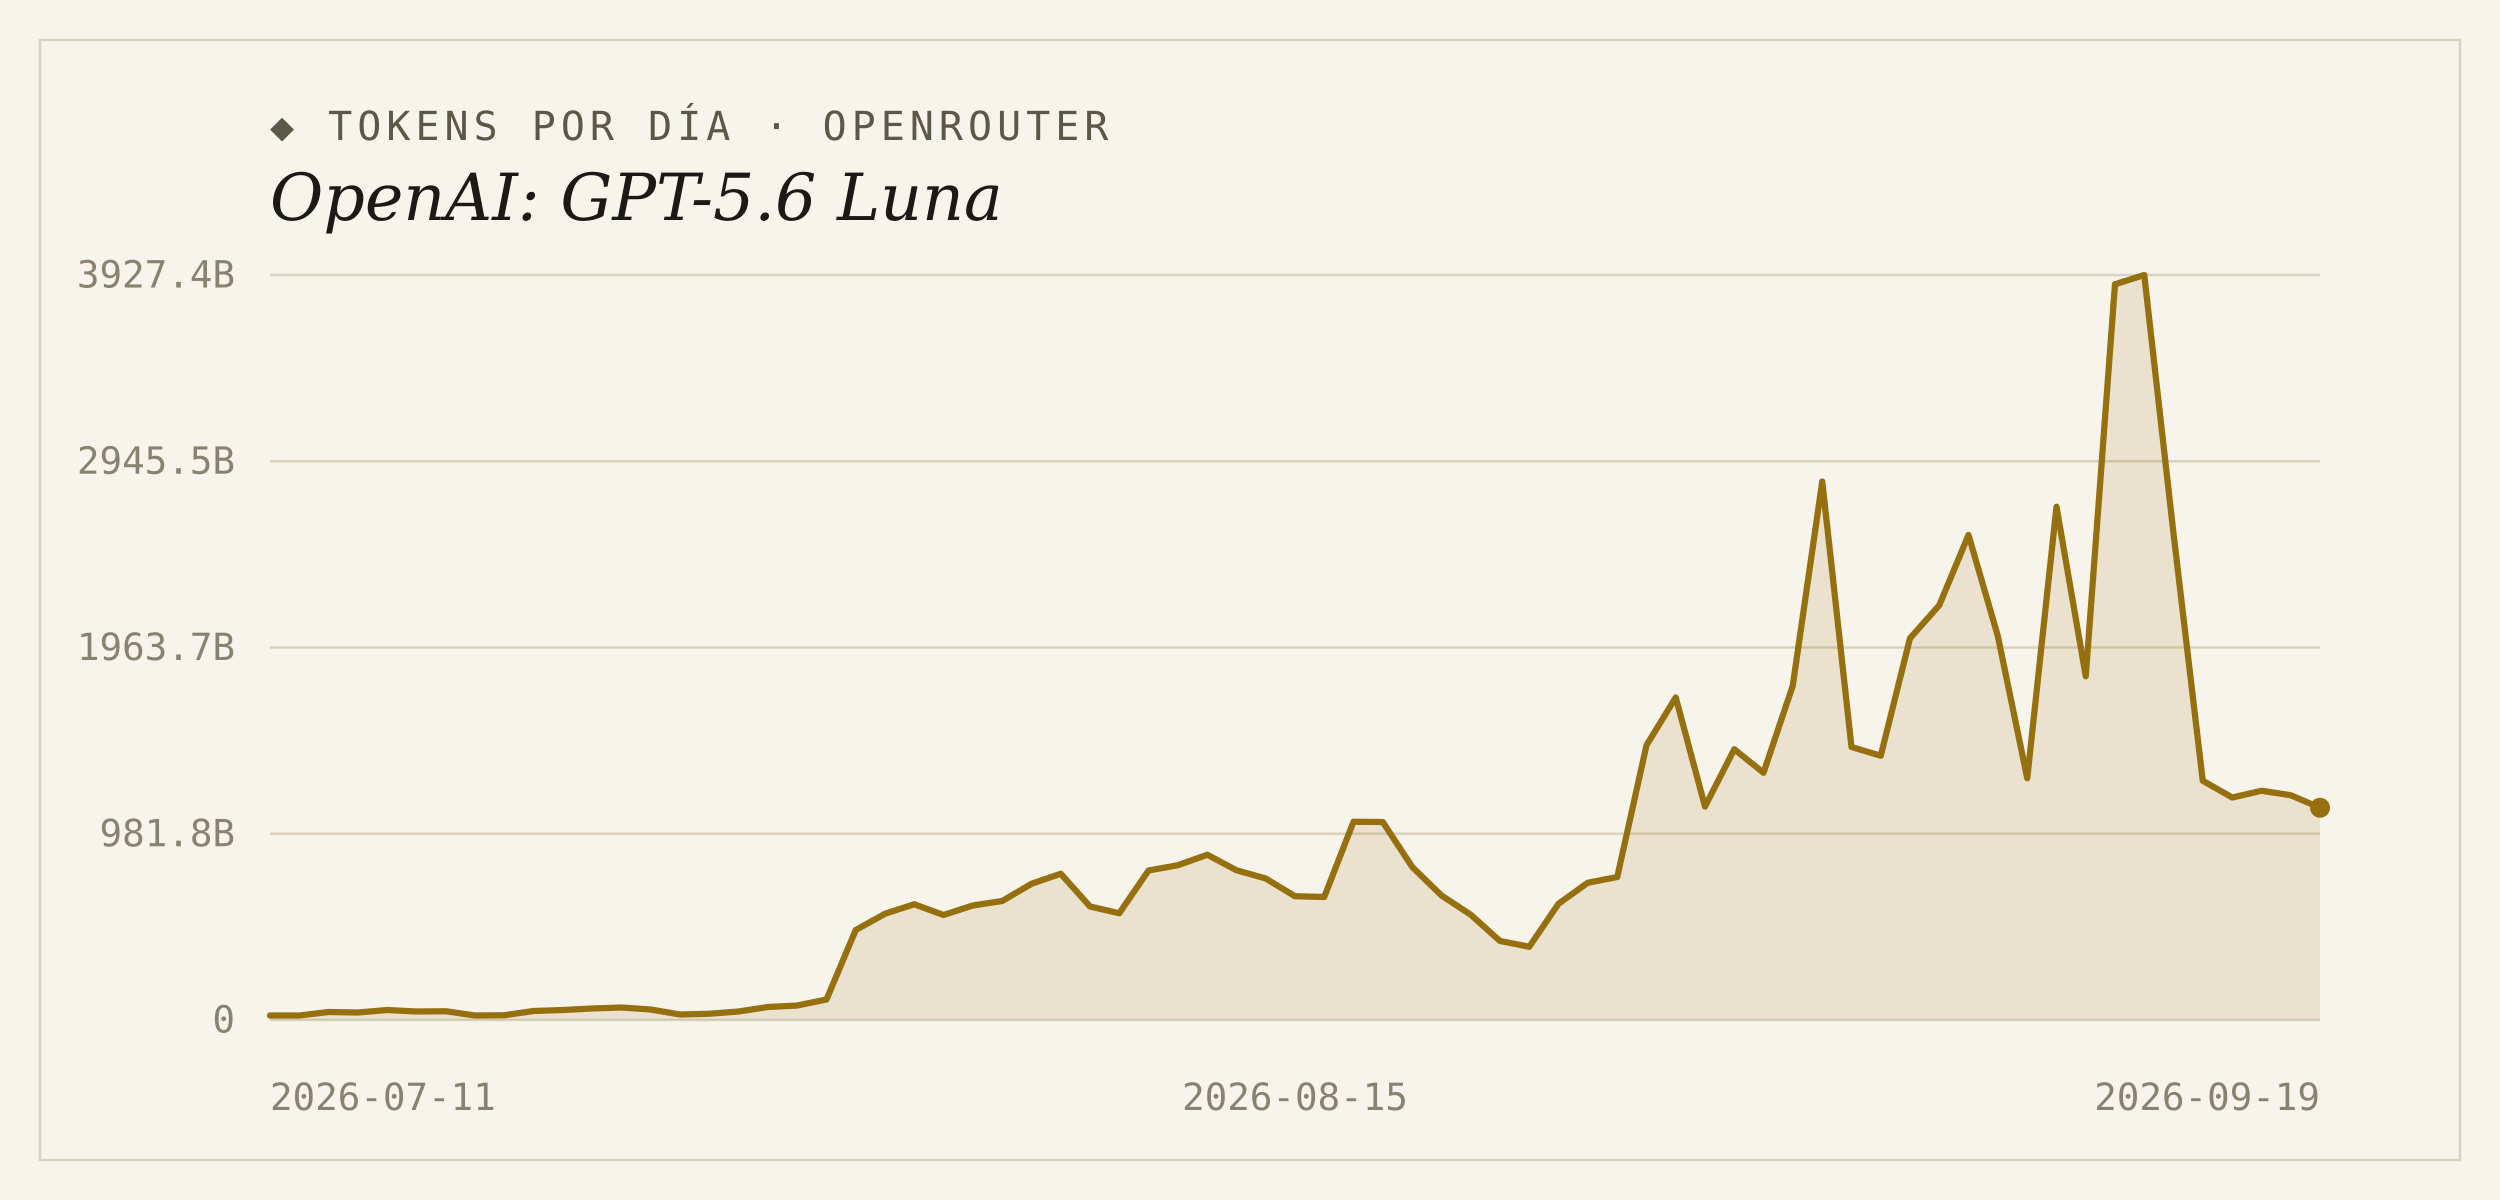
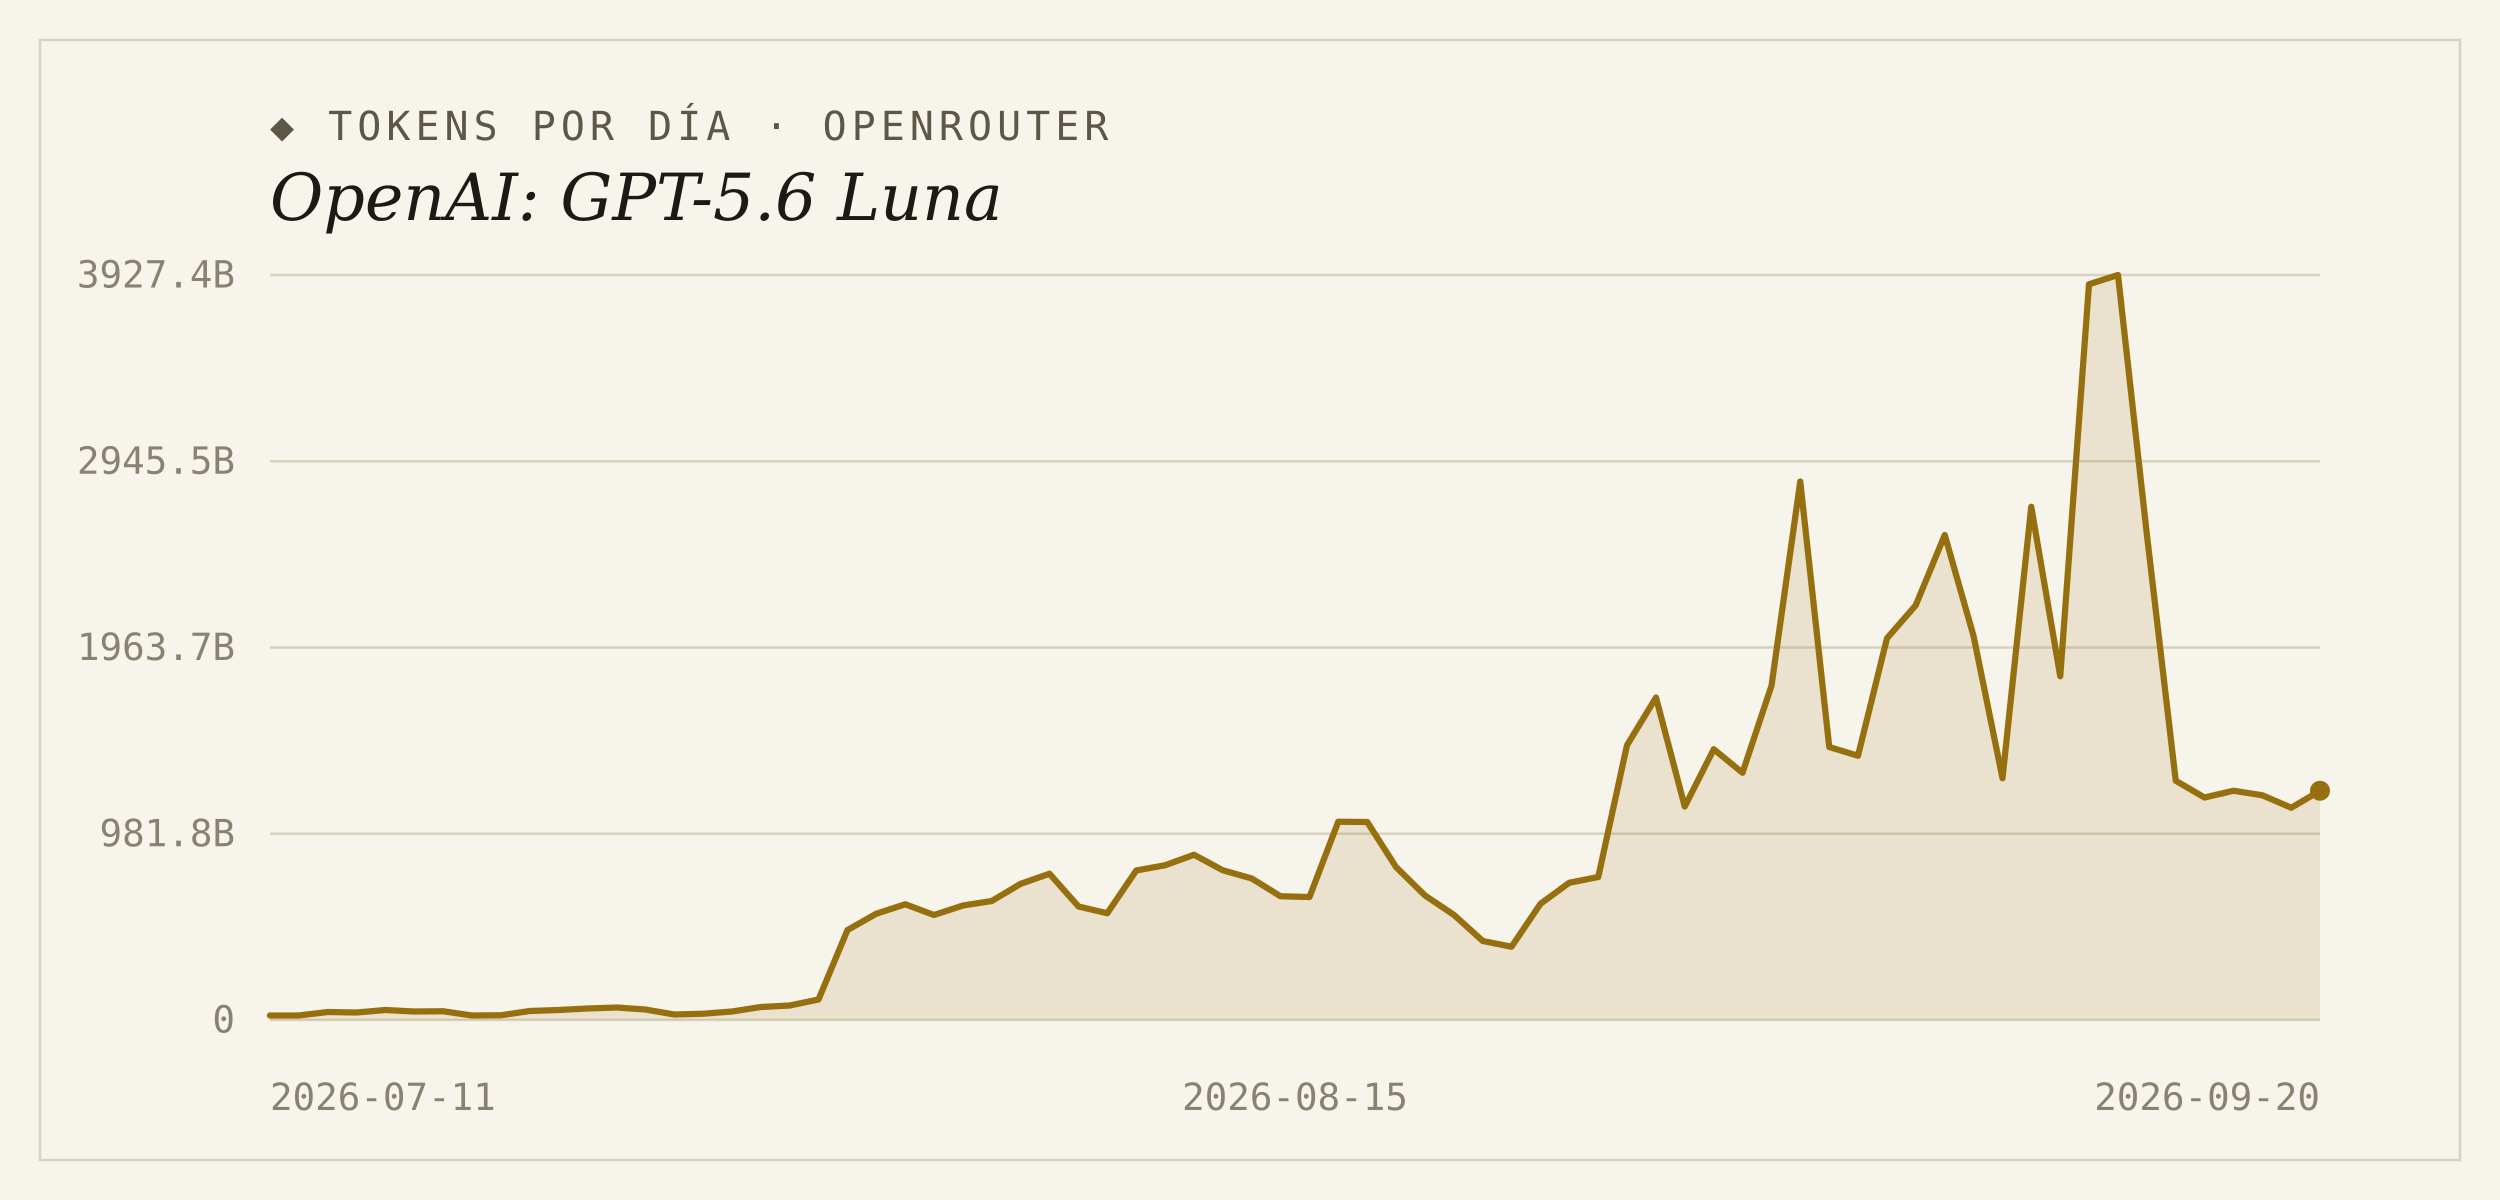
<svg xmlns="http://www.w3.org/2000/svg" width="1000" height="480" viewBox="0 0 1000 480">
  <rect width="1000" height="480" fill="#f7f4ec" />
  <rect x="16" y="16" width="968" height="448" fill="none" stroke="#d9d2bf" stroke-width="1" />
  <text x="108" y="56" font-family="'DejaVu Sans Mono', Consolas, monospace" font-size="16" letter-spacing="2" fill="#5d5748">◆ TOKENS POR DÍA · OPENROUTER</text>
  <text x="108" y="88" font-family="Georgia, 'DejaVu Serif', serif" font-size="26" font-style="italic" fill="#1c1a16">OpenAI: GPT-5.6 Luna</text>
  <line x1="108" y1="408.0" x2="928" y2="408.0" stroke="#d9d2bf" stroke-width="1" />
  <text x="94" y="413" text-anchor="end" font-family="'DejaVu Sans Mono', Consolas, monospace" font-size="15" fill="#8a8271">0</text>
  <line x1="108" y1="333.5" x2="928" y2="333.5" stroke="#d9d2bf" stroke-width="1" />
  <text x="94" y="338.5" text-anchor="end" font-family="'DejaVu Sans Mono', Consolas, monospace" font-size="15" fill="#8a8271">981.8B</text>
  <line x1="108" y1="259.0" x2="928" y2="259.0" stroke="#d9d2bf" stroke-width="1" />
  <text x="94" y="264" text-anchor="end" font-family="'DejaVu Sans Mono', Consolas, monospace" font-size="15" fill="#8a8271">1963.7B</text>
  <line x1="108" y1="184.5" x2="928" y2="184.5" stroke="#d9d2bf" stroke-width="1" />
  <text x="94" y="189.5" text-anchor="end" font-family="'DejaVu Sans Mono', Consolas, monospace" font-size="15" fill="#8a8271">2945.5B</text>
  <line x1="108" y1="110.0" x2="928" y2="110.0" stroke="#d9d2bf" stroke-width="1" />
  <text x="94" y="115" text-anchor="end" font-family="'DejaVu Sans Mono', Consolas, monospace" font-size="15" fill="#8a8271">3927.4B</text>
-   <path d="M 108,408.0 L 108.0,406.2 L 119.7,406.2 L 131.4,404.8 L 143.1,405.0 L 154.9,404.0 L 166.6,404.6 L 178.3,404.5 L 190.0,406.2 L 201.7,406.1 L 213.4,404.4 L 225.1,404.0 L 236.9,403.4 L 248.6,403.0 L 260.3,403.8 L 272.0,405.8 L 283.7,405.5 L 295.4,404.6 L 307.1,402.8 L 318.9,402.2 L 330.6,399.8 L 342.3,372.0 L 354.0,365.5 L 365.7,361.7 L 377.4,366.0 L 389.1,362.2 L 400.9,360.4 L 412.6,353.5 L 424.3,349.5 L 436.0,362.6 L 447.7,365.3 L 459.4,348.2 L 471.1,346.1 L 482.9,341.9 L 494.6,348.1 L 506.3,351.4 L 518.0,358.5 L 529.7,358.8 L 541.4,328.7 L 553.1,328.8 L 564.9,346.8 L 576.6,358.2 L 588.3,365.9 L 600.0,376.4 L 611.7,378.7 L 623.4,361.5 L 635.1,353.1 L 646.9,350.8 L 658.6,298.1 L 670.3,279.0 L 682.0,322.6 L 693.7,299.7 L 705.4,309.1 L 717.1,274.3 L 728.9,192.6 L 740.6,298.8 L 752.3,302.3 L 764.0,255.3 L 775.7,242.1 L 787.4,214.0 L 799.1,254.3 L 810.9,311.3 L 822.6,202.7 L 834.3,270.5 L 846.0,113.7 L 857.7,110.0 L 869.4,213.4 L 881.1,312.3 L 892.9,319.0 L 904.6,316.3 L 916.3,318.1 L 928.0,323.1 L 928.0,408.0 Z" fill="#96700f" fill-opacity="0.14" />
-   <polyline points="108.0,406.2 119.7,406.2 131.4,404.8 143.1,405.0 154.9,404.0 166.6,404.6 178.3,404.5 190.0,406.2 201.7,406.1 213.4,404.4 225.1,404.0 236.9,403.4 248.6,403.0 260.3,403.8 272.0,405.8 283.7,405.5 295.4,404.6 307.1,402.8 318.9,402.2 330.6,399.8 342.3,372.0 354.0,365.5 365.7,361.7 377.4,366.0 389.1,362.2 400.9,360.4 412.6,353.5 424.3,349.5 436.0,362.6 447.7,365.3 459.4,348.2 471.1,346.1 482.9,341.9 494.6,348.1 506.3,351.4 518.0,358.5 529.7,358.8 541.4,328.7 553.1,328.8 564.9,346.8 576.6,358.2 588.3,365.9 600.0,376.4 611.7,378.7 623.4,361.5 635.1,353.1 646.9,350.8 658.6,298.1 670.3,279.0 682.0,322.6 693.7,299.7 705.4,309.1 717.1,274.3 728.9,192.6 740.6,298.8 752.3,302.3 764.0,255.3 775.7,242.1 787.4,214.0 799.1,254.3 810.9,311.3 822.6,202.7 834.3,270.5 846.0,113.7 857.7,110.0 869.4,213.4 881.1,312.3 892.9,319.0 904.6,316.3 916.3,318.1 928.0,323.1" fill="none" stroke="#96700f" stroke-width="2.5" stroke-linejoin="round" stroke-linecap="round" />
-   <circle cx="928.0" cy="323.1" r="4" fill="#96700f" />
+   <path d="M 108,408.0 L 108.0,406.2 L 119.5,406.2 L 131.1,404.8 L 142.6,405.0 L 154.2,404.0 L 165.7,404.6 L 177.3,404.5 L 188.8,406.2 L 200.4,406.1 L 211.9,404.4 L 223.5,404.0 L 235.0,403.4 L 246.6,403.0 L 258.1,403.8 L 269.7,405.8 L 281.2,405.5 L 292.8,404.6 L 304.3,402.8 L 315.9,402.2 L 327.4,399.8 L 339.0,372.0 L 350.5,365.5 L 362.1,361.7 L 373.6,366.0 L 385.2,362.2 L 396.7,360.4 L 408.3,353.5 L 419.8,349.5 L 431.4,362.6 L 442.9,365.3 L 454.5,348.2 L 466.0,346.1 L 477.6,341.9 L 489.1,348.1 L 500.7,351.4 L 512.2,358.5 L 523.8,358.8 L 535.3,328.7 L 546.9,328.8 L 558.4,346.8 L 570.0,358.2 L 581.5,365.9 L 593.1,376.4 L 604.6,378.7 L 616.2,361.5 L 627.7,353.1 L 639.3,350.8 L 650.8,298.1 L 662.4,279.0 L 673.9,322.6 L 685.5,299.7 L 697.0,309.1 L 708.6,274.3 L 720.1,192.6 L 731.7,298.8 L 743.2,302.3 L 754.8,255.3 L 766.3,242.1 L 777.9,214.0 L 789.4,254.3 L 801.0,311.3 L 812.5,202.7 L 824.1,270.5 L 835.6,113.7 L 847.2,110.0 L 858.7,213.4 L 870.3,312.3 L 881.8,319.0 L 893.4,316.3 L 904.9,318.1 L 916.5,323.1 L 928.0,316.3 L 928.0,408.0 Z" fill="#96700f" fill-opacity="0.14" />
+   <polyline points="108.0,406.2 119.5,406.2 131.1,404.8 142.6,405.0 154.2,404.0 165.7,404.6 177.3,404.5 188.8,406.2 200.4,406.1 211.9,404.4 223.5,404.0 235.0,403.4 246.6,403.0 258.1,403.8 269.7,405.8 281.2,405.5 292.8,404.6 304.3,402.8 315.9,402.2 327.4,399.8 339.0,372.0 350.5,365.5 362.1,361.7 373.6,366.0 385.2,362.2 396.7,360.4 408.3,353.5 419.8,349.5 431.4,362.6 442.9,365.3 454.5,348.2 466.0,346.1 477.6,341.9 489.1,348.1 500.7,351.4 512.2,358.5 523.8,358.8 535.3,328.7 546.9,328.8 558.4,346.8 570.0,358.2 581.5,365.9 593.1,376.4 604.6,378.7 616.2,361.5 627.7,353.1 639.3,350.8 650.8,298.1 662.4,279.0 673.9,322.6 685.5,299.7 697.0,309.1 708.6,274.3 720.1,192.6 731.7,298.8 743.2,302.3 754.8,255.3 766.3,242.1 777.9,214.0 789.4,254.3 801.0,311.3 812.5,202.7 824.1,270.5 835.6,113.7 847.2,110.0 858.7,213.4 870.3,312.3 881.8,319.0 893.4,316.3 904.9,318.1 916.5,323.1 928.0,316.3" fill="none" stroke="#96700f" stroke-width="2.5" stroke-linejoin="round" stroke-linecap="round" />
+   <circle cx="928.0" cy="316.3" r="4" fill="#96700f" />
  <text x="108" y="444" text-anchor="start" font-family="'DejaVu Sans Mono', Consolas, monospace" font-size="15" fill="#8a8271">2026-07-11</text>
  <text x="518" y="444" text-anchor="middle" font-family="'DejaVu Sans Mono', Consolas, monospace" font-size="15" fill="#8a8271">2026-08-15</text>
-   <text x="928" y="444" text-anchor="end" font-family="'DejaVu Sans Mono', Consolas, monospace" font-size="15" fill="#8a8271">2026-09-19</text>
+   <text x="928" y="444" text-anchor="end" font-family="'DejaVu Sans Mono', Consolas, monospace" font-size="15" fill="#8a8271">2026-09-20</text>
</svg>
